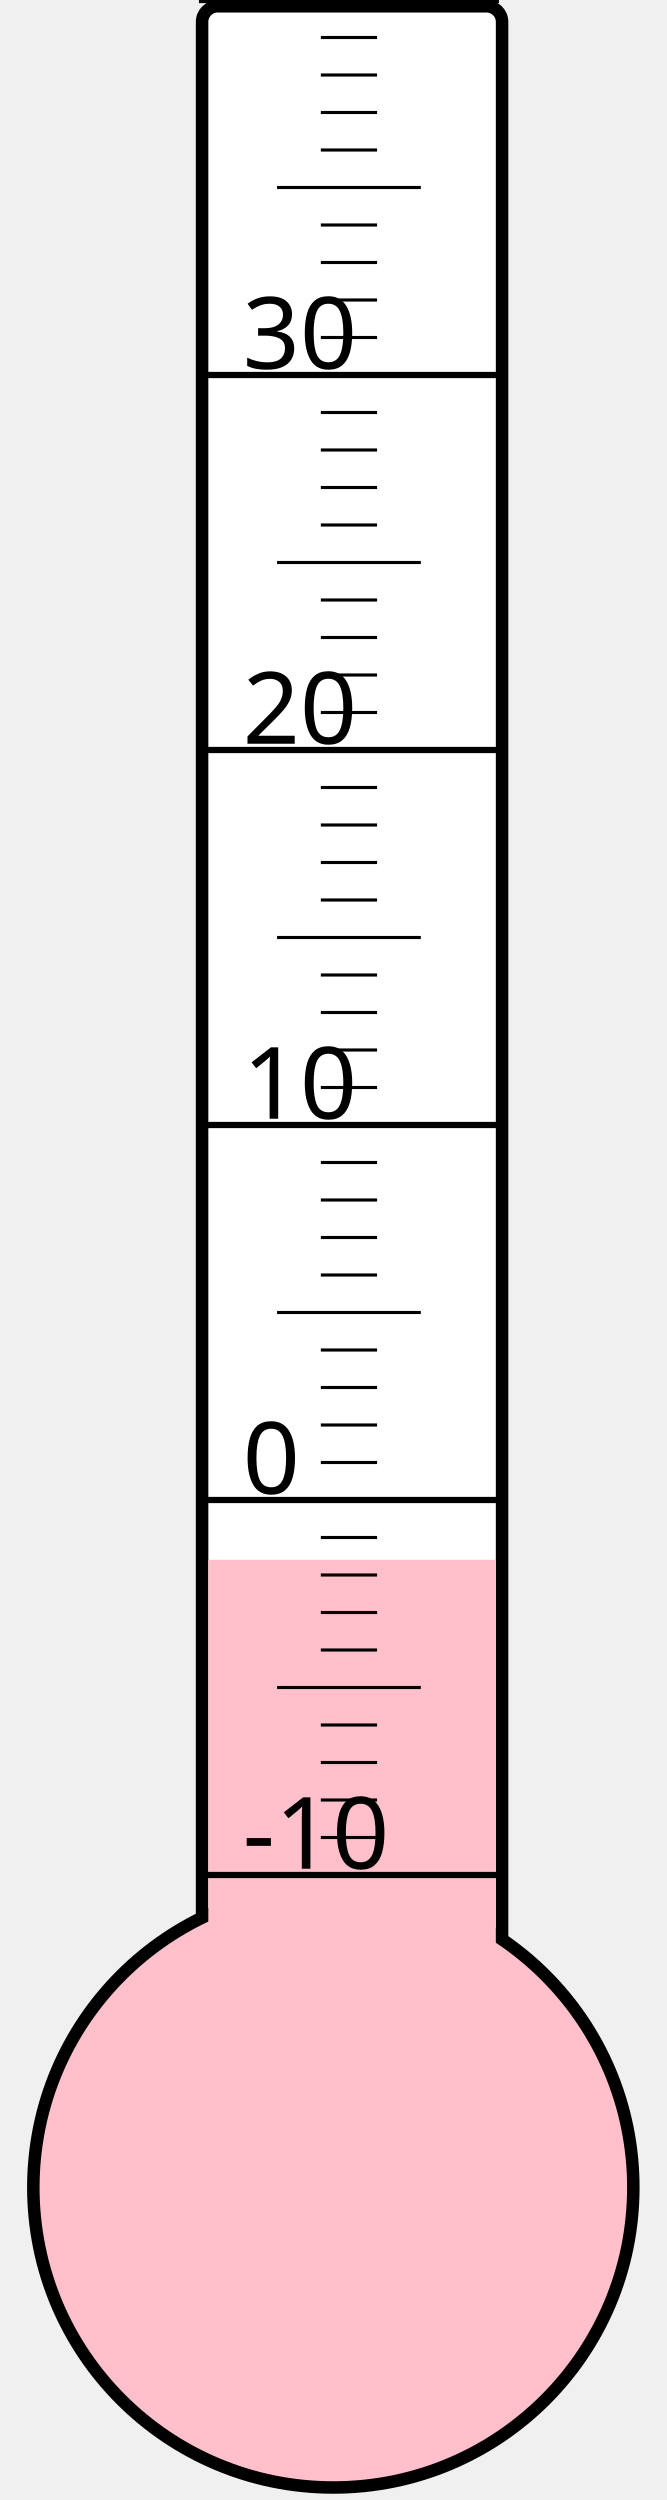
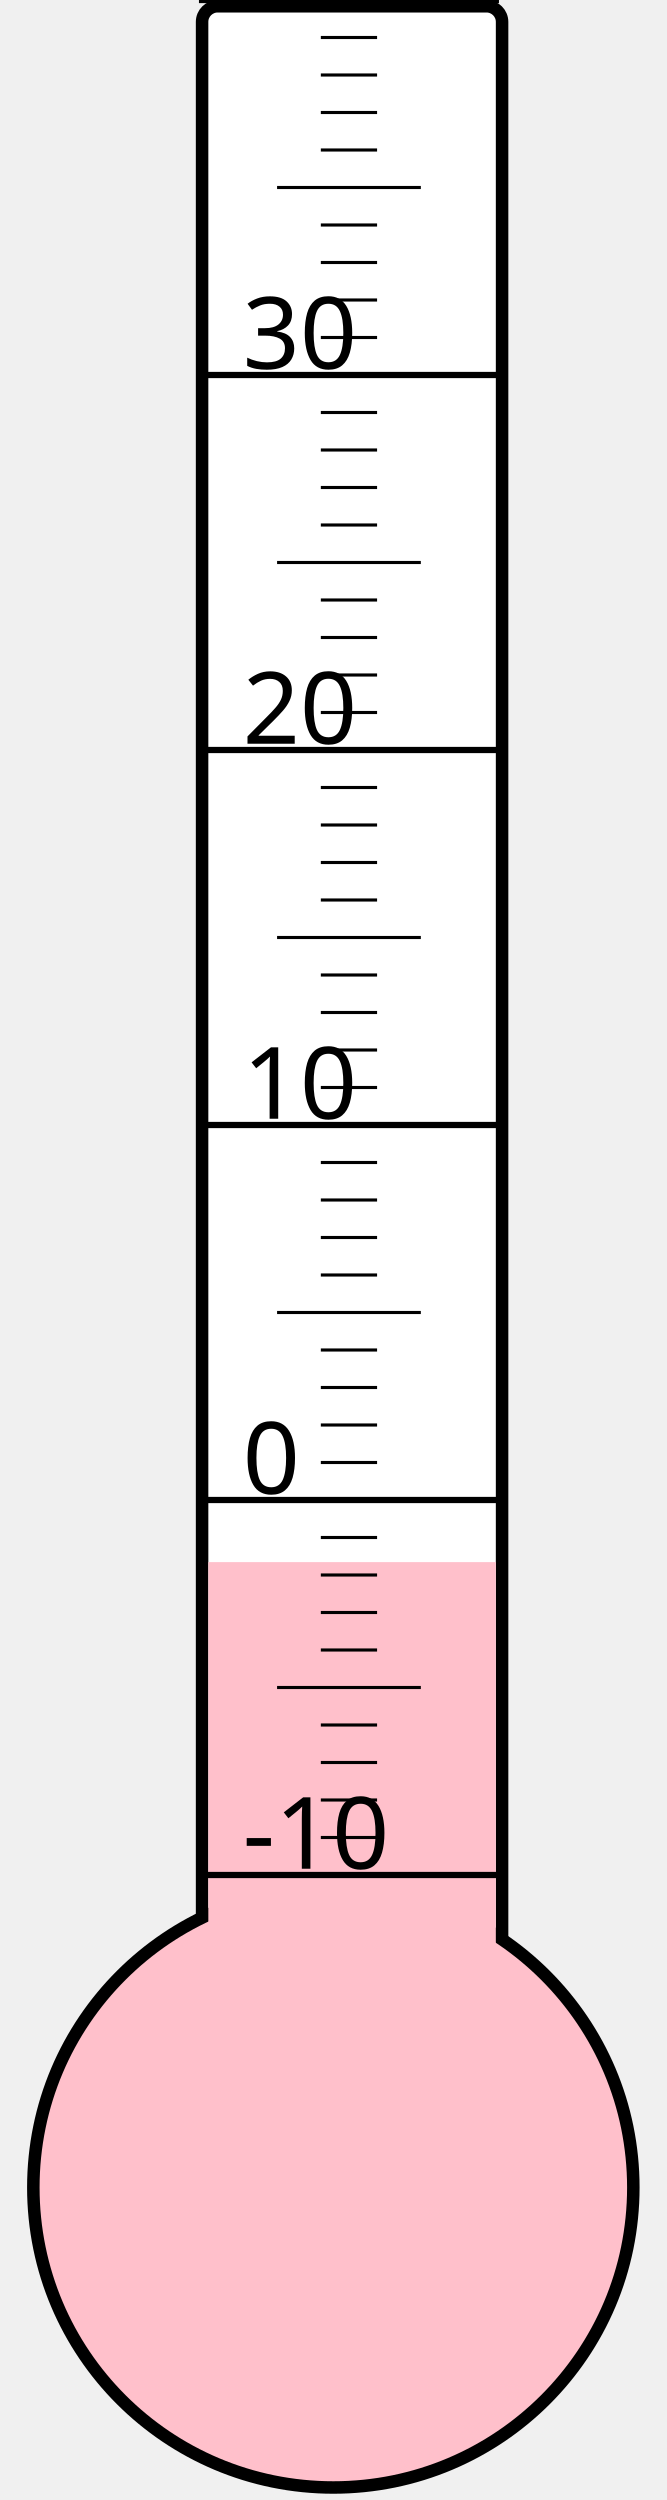
<svg xmlns="http://www.w3.org/2000/svg" width="40px" height="150px" viewBox="0 0 200 800">
  <rect width="200" height="800" x="0" y="0" style="fill: #ffffeb; fill-opacity: 0;" />
  <rect width="96" height="680" x="58" y="2" rx="5" ry="5" style="fill: white; fill-opacity: 1; stroke: black; stroke-width: 4;" />
  <circle cx="100" cy="700" r="96" style="fill: pink; stroke: black; stroke-width: 4;" />
-   <rect width="92" height="200.875" x="60" y="499.125" style="fill: pink; fill-opacity: 1; stroke-width: 0;" />
+   <rect width="92" height="200.125" x="60" y="499.875" style="fill: pink; fill-opacity: 1; stroke-width: 0;" />
  <text x="71" y="598" style="font-family: sans-serif; font-size: 24pt;">-10</text>
  <text x="71" y="478" style="font-family: sans-serif; font-size: 24pt;">0</text>
  <text x="71" y="358" style="font-family: sans-serif; font-size: 24pt;">10</text>
  <text x="71" y="238" style="font-family: sans-serif; font-size: 24pt;">20</text>
  <text x="71" y="118" style="font-family: sans-serif; font-size: 24pt;">30</text>
  <g style="stroke: black;">
    <line x1="57" y1="600" x2="153" y2="600" style="stroke-width: 2;" />
    <line x1="96" y1="588" x2="114" y2="588" style="stroke-width: 1;" />
    <line x1="96" y1="576" x2="114" y2="576" style="stroke-width: 1;" />
    <line x1="96" y1="564" x2="114" y2="564" style="stroke-width: 1;" />
    <line x1="96" y1="552" x2="114" y2="552" style="stroke-width: 1;" />
    <line x1="82" y1="540" x2="128" y2="540" style="stroke-width: 1;" />
    <line x1="96" y1="528" x2="114" y2="528" style="stroke-width: 1;" />
    <line x1="96" y1="516" x2="114" y2="516" style="stroke-width: 1;" />
    <line x1="96" y1="504" x2="114" y2="504" style="stroke-width: 1;" />
    <line x1="96" y1="492" x2="114" y2="492" style="stroke-width: 1;" />
    <line x1="57" y1="480" x2="153" y2="480" style="stroke-width: 2;" />
    <line x1="96" y1="468" x2="114" y2="468" style="stroke-width: 1;" />
    <line x1="96" y1="456" x2="114" y2="456" style="stroke-width: 1;" />
    <line x1="96" y1="444" x2="114" y2="444" style="stroke-width: 1;" />
    <line x1="96" y1="432" x2="114" y2="432" style="stroke-width: 1;" />
    <line x1="82" y1="420" x2="128" y2="420" style="stroke-width: 1;" />
    <line x1="96" y1="408" x2="114" y2="408" style="stroke-width: 1;" />
    <line x1="96" y1="396" x2="114" y2="396" style="stroke-width: 1;" />
    <line x1="96" y1="384" x2="114" y2="384" style="stroke-width: 1;" />
    <line x1="96" y1="372" x2="114" y2="372" style="stroke-width: 1;" />
    <line x1="57" y1="360" x2="153" y2="360" style="stroke-width: 2;" />
    <line x1="96" y1="348" x2="114" y2="348" style="stroke-width: 1;" />
    <line x1="96" y1="336" x2="114" y2="336" style="stroke-width: 1;" />
    <line x1="96" y1="324" x2="114" y2="324" style="stroke-width: 1;" />
    <line x1="96" y1="312" x2="114" y2="312" style="stroke-width: 1;" />
    <line x1="82" y1="300" x2="128" y2="300" style="stroke-width: 1;" />
    <line x1="96" y1="288" x2="114" y2="288" style="stroke-width: 1;" />
    <line x1="96" y1="276" x2="114" y2="276" style="stroke-width: 1;" />
    <line x1="96" y1="264" x2="114" y2="264" style="stroke-width: 1;" />
    <line x1="96" y1="252" x2="114" y2="252" style="stroke-width: 1;" />
    <line x1="57" y1="240" x2="153" y2="240" style="stroke-width: 2;" />
    <line x1="96" y1="228" x2="114" y2="228" style="stroke-width: 1;" />
    <line x1="96" y1="216" x2="114" y2="216" style="stroke-width: 1;" />
    <line x1="96" y1="204" x2="114" y2="204" style="stroke-width: 1;" />
    <line x1="96" y1="192" x2="114" y2="192" style="stroke-width: 1;" />
    <line x1="82" y1="180" x2="128" y2="180" style="stroke-width: 1;" />
    <line x1="96" y1="168" x2="114" y2="168" style="stroke-width: 1;" />
    <line x1="96" y1="156" x2="114" y2="156" style="stroke-width: 1;" />
    <line x1="96" y1="144" x2="114" y2="144" style="stroke-width: 1;" />
    <line x1="96" y1="132" x2="114" y2="132" style="stroke-width: 1;" />
    <line x1="57" y1="120" x2="153" y2="120" style="stroke-width: 2;" />
    <line x1="96" y1="108" x2="114" y2="108" style="stroke-width: 1;" />
    <line x1="96" y1="96" x2="114" y2="96" style="stroke-width: 1;" />
    <line x1="96" y1="84" x2="114" y2="84" style="stroke-width: 1;" />
    <line x1="96" y1="72" x2="114" y2="72" style="stroke-width: 1;" />
    <line x1="82" y1="60" x2="128" y2="60" style="stroke-width: 1;" />
    <line x1="96" y1="48" x2="114" y2="48" style="stroke-width: 1;" />
    <line x1="96" y1="36" x2="114" y2="36" style="stroke-width: 1;" />
    <line x1="96" y1="24" x2="114" y2="24" style="stroke-width: 1;" />
    <line x1="96" y1="12" x2="114" y2="12" style="stroke-width: 1;" />
    <line x1="57" y1="0" x2="153" y2="0" style="stroke-width: 2;" />
  </g>
</svg>
